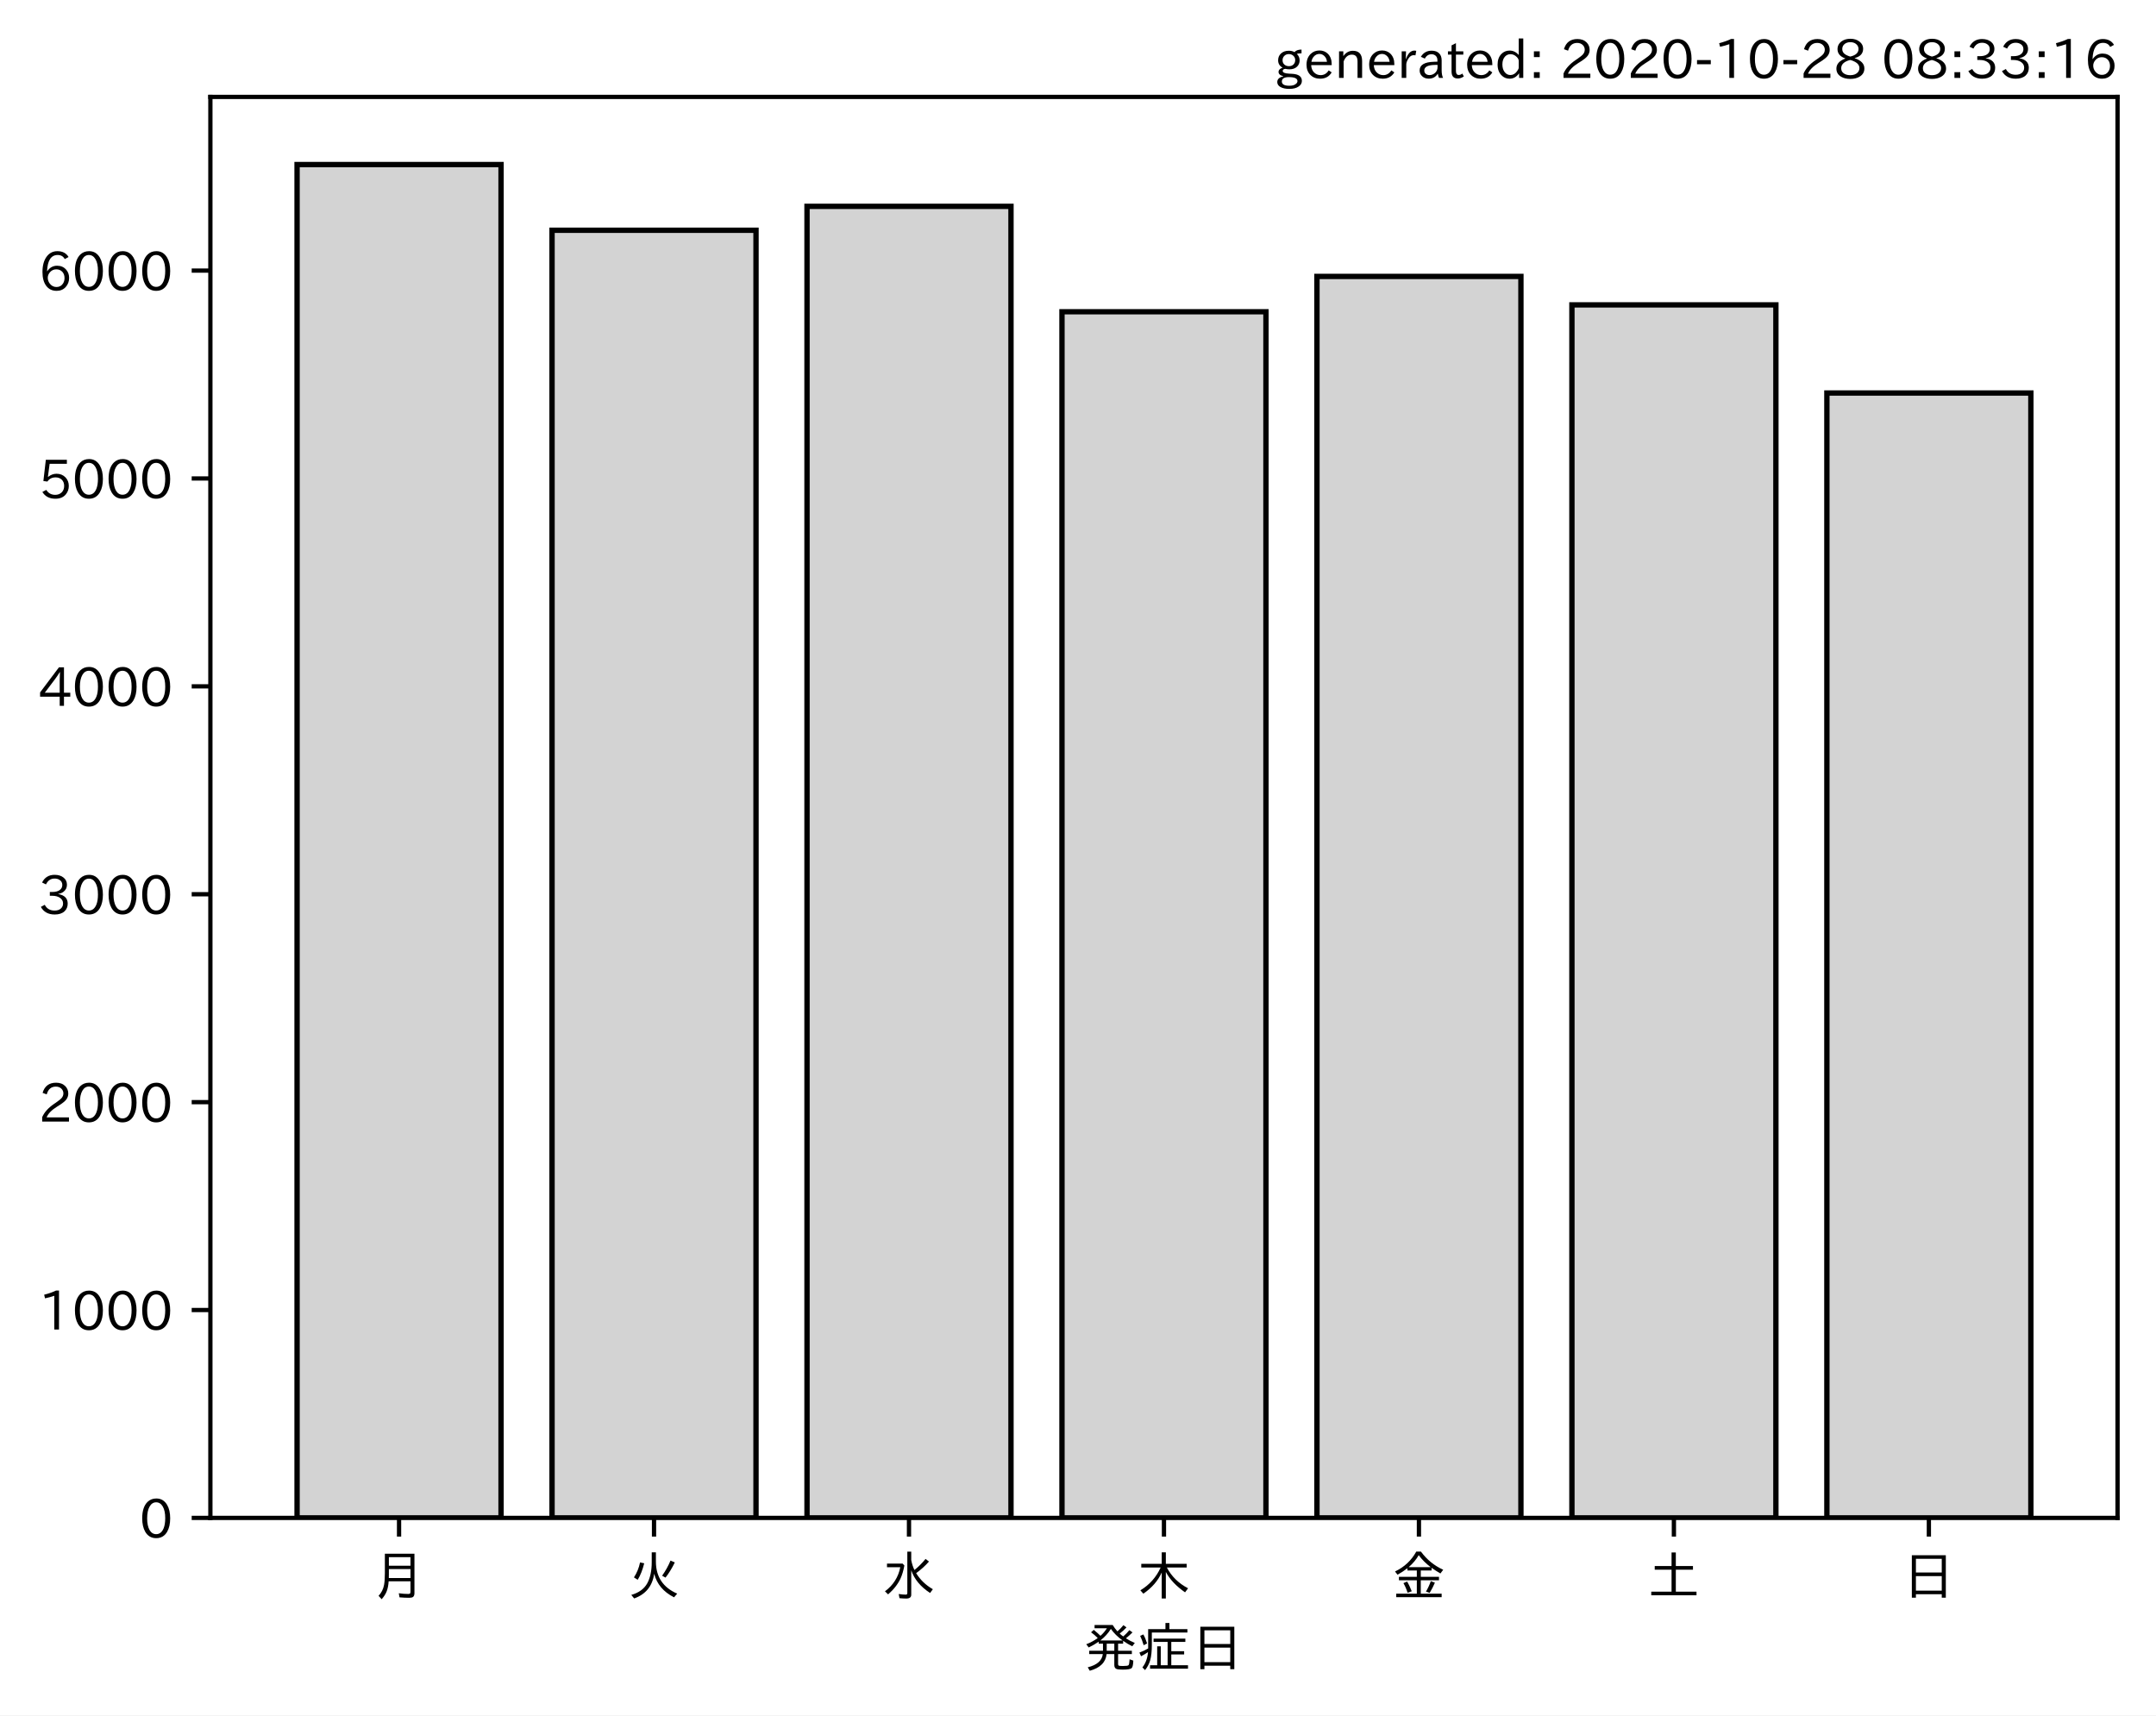
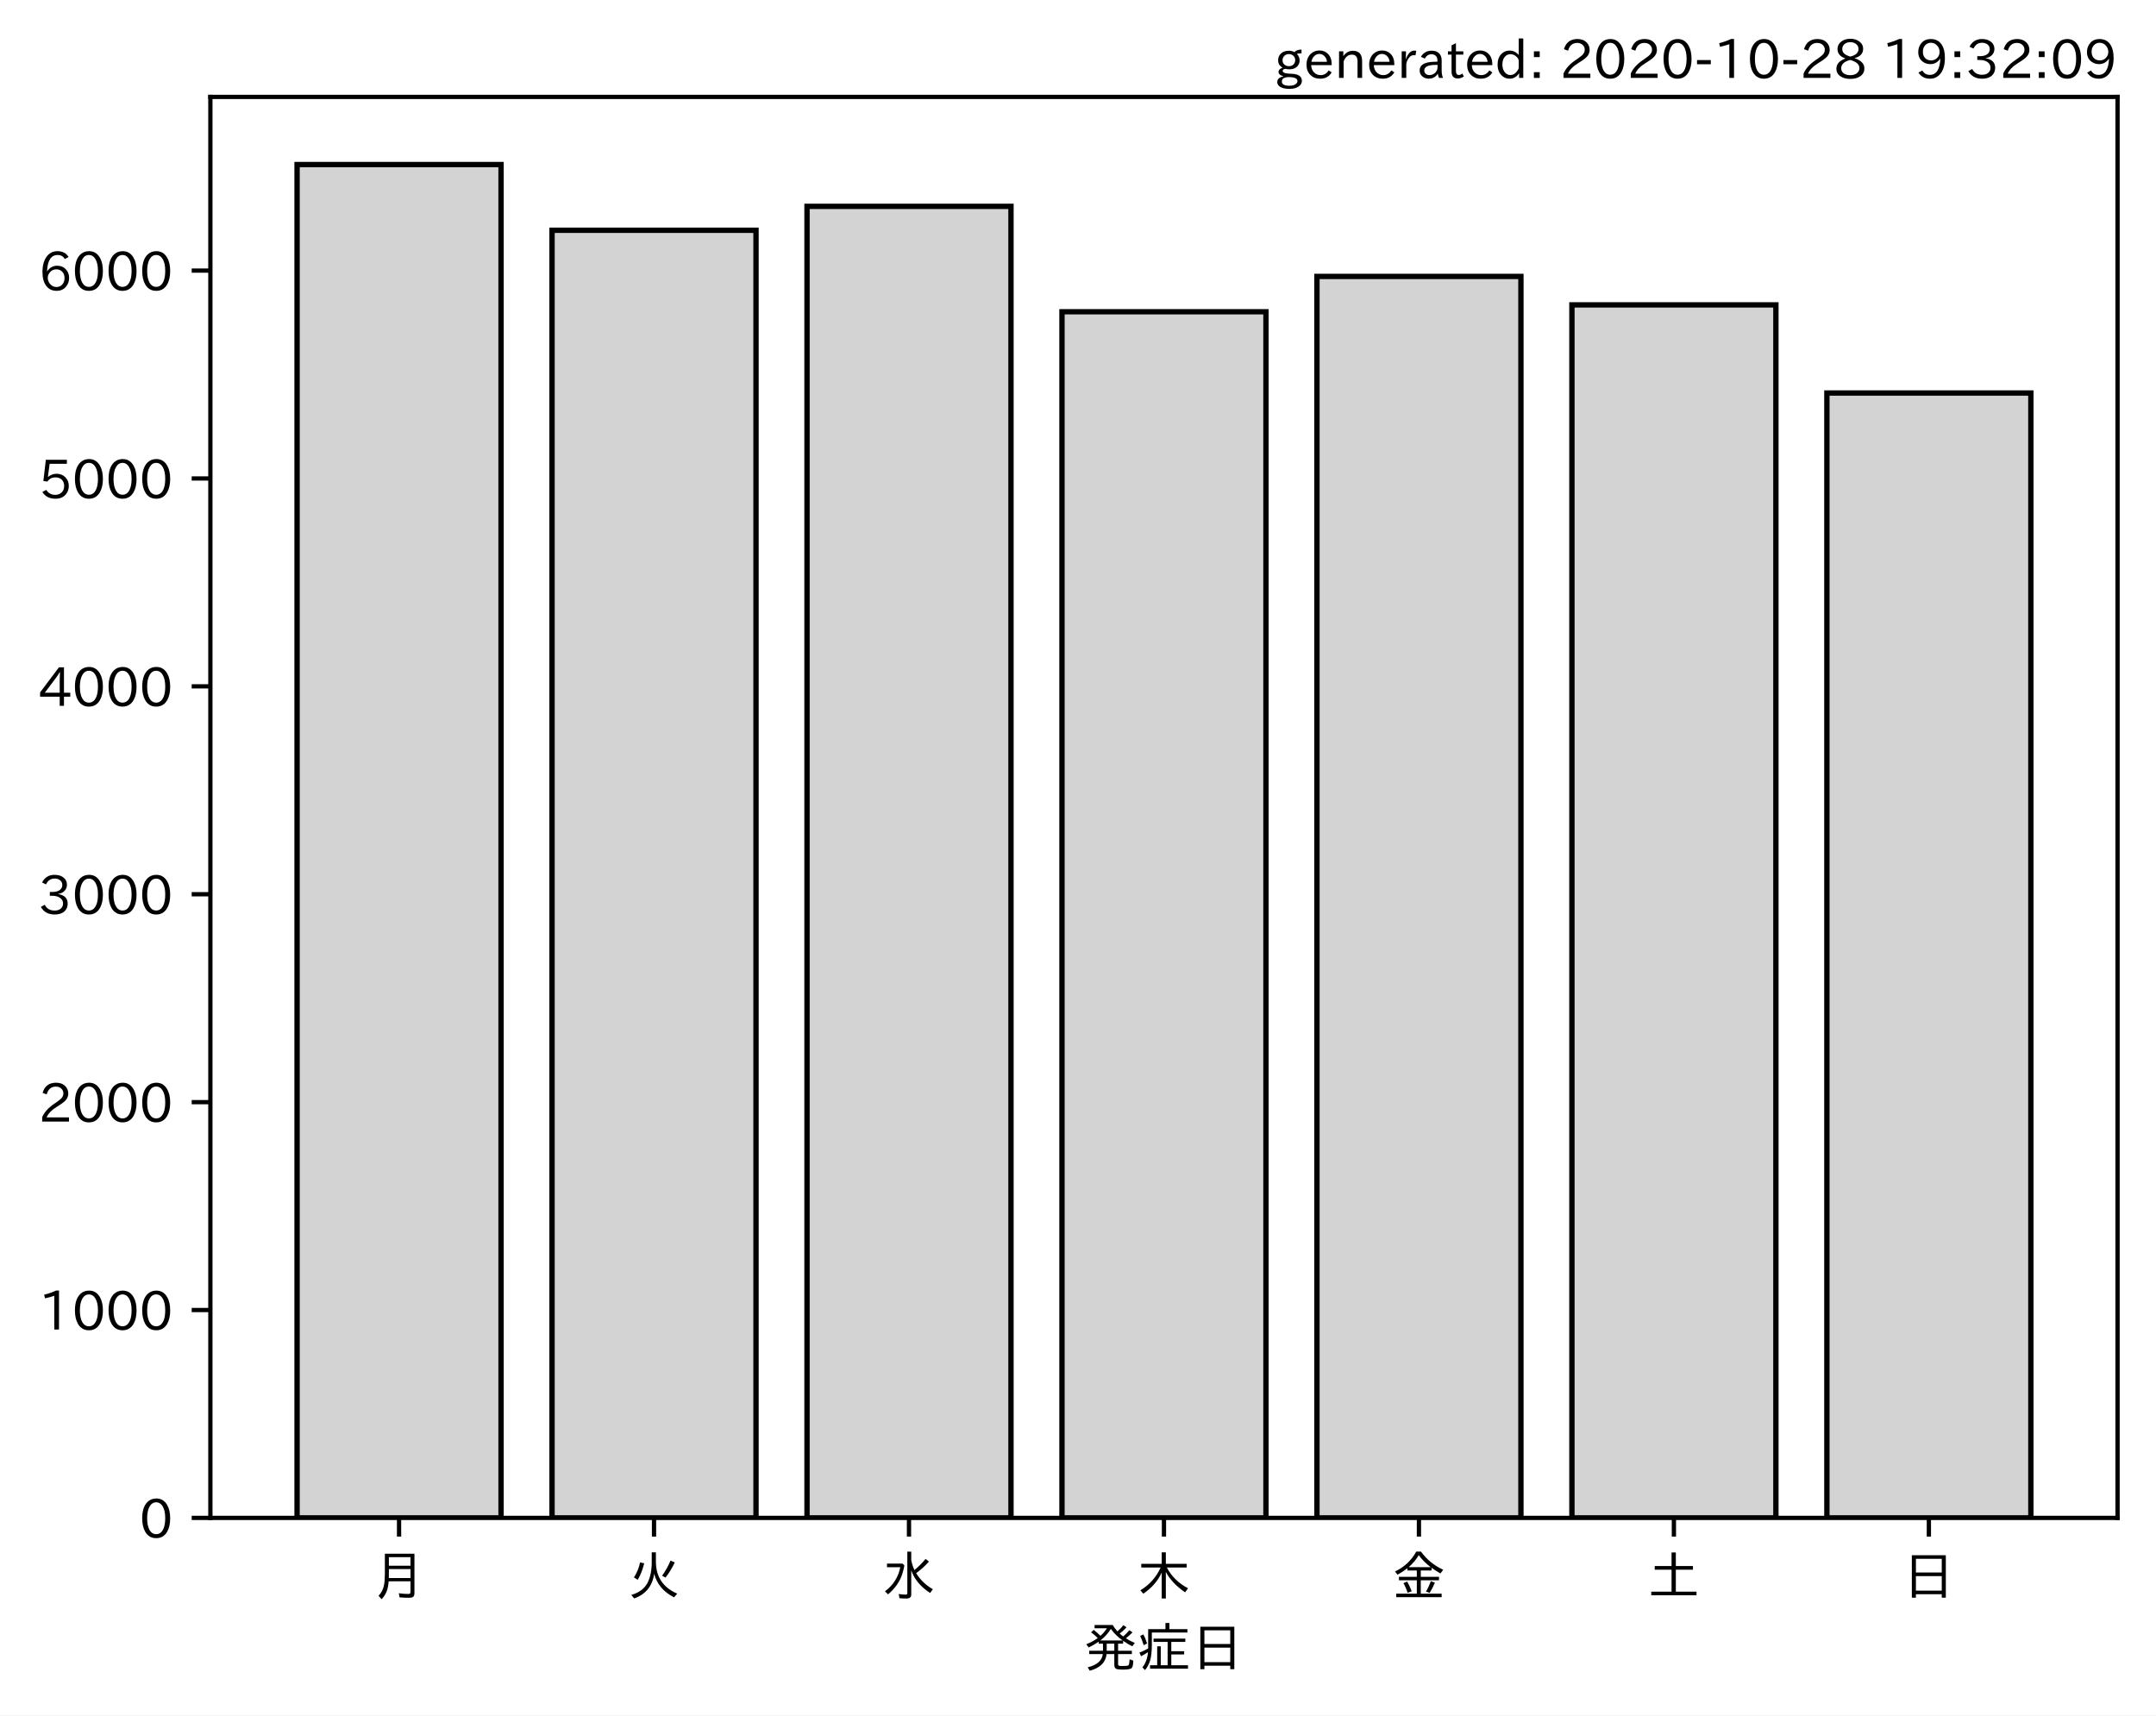
<svg xmlns="http://www.w3.org/2000/svg" xmlns:xlink="http://www.w3.org/1999/xlink" height="321.24pt" version="1.1" viewBox="0 0 403.714 321.24" width="403.714pt">
  <defs>
    <style type="text/css">*{stroke-linecap:butt;stroke-linejoin:round;}</style>
  </defs>
  <g id="figure_1">
    <g id="patch_1">
      <path d="M 0 321.24  L 403.714 321.24  L 403.714 0  L 0 0  z " style="fill:#ffffff;" />
    </g>
    <g id="axes_1">
      <g id="patch_2">
        <path d="M 39.394 284.259  L 396.514 284.259  L 396.514 18.147  L 39.394 18.147  z " style="fill:#ffffff;" />
      </g>
      <g id="patch_3">
-         <path clip-path="url(#p6ef87b96a7)" d="M 55.626 284.259  L 93.821 284.259  L 93.821 30.819  L 55.626 30.819  z " style="fill:#d3d3d3;stroke:#000000;stroke-linejoin:miter;" />
+         <path clip-path="url(#p747a14fa18)" d="M 55.626 284.259  L 93.821 284.259  L 93.821 30.819  L 55.626 30.819  z " style="fill:#d3d3d3;stroke:#000000;stroke-linejoin:miter;" />
      </g>
      <g id="patch_4">
-         <path clip-path="url(#p6ef87b96a7)" d="M 103.37 284.259  L 141.564 284.259  L 141.564 43.121  L 103.37 43.121  z " style="fill:#d3d3d3;stroke:#000000;stroke-linejoin:miter;" />
+         <path clip-path="url(#p747a14fa18)" d="M 103.37 284.259  L 141.564 284.259  L 141.564 43.121  L 103.37 43.121  z " style="fill:#d3d3d3;stroke:#000000;stroke-linejoin:miter;" />
      </g>
      <g id="patch_5">
-         <path clip-path="url(#p6ef87b96a7)" d="M 151.113 284.259  L 189.308 284.259  L 189.308 38.644  L 151.113 38.644  z " style="fill:#d3d3d3;stroke:#000000;stroke-linejoin:miter;" />
+         <path clip-path="url(#p747a14fa18)" d="M 151.113 284.259  L 189.308 284.259  L 189.308 38.644  L 151.113 38.644  z " style="fill:#d3d3d3;stroke:#000000;stroke-linejoin:miter;" />
      </g>
      <g id="patch_6">
-         <path clip-path="url(#p6ef87b96a7)" d="M 198.856 284.259  L 237.051 284.259  L 237.051 58.382  L 198.856 58.382  z " style="fill:#d3d3d3;stroke:#000000;stroke-linejoin:miter;" />
+         <path clip-path="url(#p747a14fa18)" d="M 198.856 284.259  L 237.051 284.259  L 237.051 58.382  L 198.856 58.382  z " style="fill:#d3d3d3;stroke:#000000;stroke-linejoin:miter;" />
      </g>
      <g id="patch_7">
-         <path clip-path="url(#p6ef87b96a7)" d="M 246.6 284.259  L 284.794 284.259  L 284.794 51.763  L 246.6 51.763  z " style="fill:#d3d3d3;stroke:#000000;stroke-linejoin:miter;" />
+         <path clip-path="url(#p747a14fa18)" d="M 246.6 284.259  L 284.794 284.259  L 284.794 51.763  L 246.6 51.763  z " style="fill:#d3d3d3;stroke:#000000;stroke-linejoin:miter;" />
      </g>
      <g id="patch_8">
-         <path clip-path="url(#p6ef87b96a7)" d="M 294.343 284.259  L 332.538 284.259  L 332.538 57.097  L 294.343 57.097  z " style="fill:#d3d3d3;stroke:#000000;stroke-linejoin:miter;" />
+         <path clip-path="url(#p747a14fa18)" d="M 294.343 284.259  L 332.538 284.259  L 332.538 57.097  L 294.343 57.097  z " style="fill:#d3d3d3;stroke:#000000;stroke-linejoin:miter;" />
      </g>
      <g id="patch_9">
-         <path clip-path="url(#p6ef87b96a7)" d="M 342.086 284.259  L 380.281 284.259  L 380.281 73.604  L 342.086 73.604  z " style="fill:#d3d3d3;stroke:#000000;stroke-linejoin:miter;" />
+         <path clip-path="url(#p747a14fa18)" d="M 342.086 284.259  L 380.281 284.259  L 380.281 73.604  L 342.086 73.604  z " style="fill:#d3d3d3;stroke:#000000;stroke-linejoin:miter;" />
      </g>
      <g id="matplotlib.axis_1">
        <g id="xtick_1">
          <g id="line2d_1">
            <defs>
-               <path d="M 0 0  L 0 3.5  " id="m6233896e99" style="stroke:#000000;stroke-width:0.8;" />
+               <path d="M 0 0  L 0 3.5  " id="m4e90c7019c" style="stroke:#000000;stroke-width:0.8;" />
            </defs>
            <g>
-               <use style="stroke:#000000;stroke-width:0.8;" x="74.724" xlink:href="#m6233896e99" y="284.259" />
+               <use style="stroke:#000000;stroke-width:0.8;" x="74.724" xlink:href="#m4e90c7019c" y="284.259" />
            </g>
          </g>
          <g id="text_1">
            <g transform="translate(69.7238 298.7493)scale(0.1 -0.1)">
              <defs>
                <path d="M 78.812 77.875  L 78.812 4  Q 78.812 -1.219 76.078 -3.172  Q 73.969 -4.688 68.797 -4.688  Q 60.844 -4.688 50.828 -3.859  L 49.516 3.812  Q 58.594 2.484 67.094 2.484  Q 70.359 2.484 71.047 4.109  Q 71.391 4.891 71.391 6.844  L 71.391 26.125  L 30.516 26.125  Q 29.781 14.938 26.812 7.422  Q 24.031 0.094 17.438 -7.375  L 11.625 -0.984  Q 19.672 7.422 21.922 19.438  Q 23.438 27.688 23.438 41.406  L 23.438 77.875  z M 30.953 71.391  L 30.953 55.328  L 71.391 55.328  L 71.391 71.391  z M 30.953 49.125  L 30.953 39.938  Q 30.953 35.75 30.859 33.547  L 30.859 32.328  L 71.391 32.328  L 71.391 49.125  z " id="IPAexGothic-26376" />
              </defs>
              <use xlink:href="#IPAexGothic-26376" />
            </g>
          </g>
        </g>
        <g id="xtick_2">
          <g id="line2d_2">
            <g>
-               <use style="stroke:#000000;stroke-width:0.8;" x="122.467" xlink:href="#m6233896e99" y="284.259" />
+               <use style="stroke:#000000;stroke-width:0.8;" x="122.467" xlink:href="#m4e90c7019c" y="284.259" />
            </g>
          </g>
          <g id="text_2">
            <g transform="translate(117.4671 298.7493)scale(0.1 -0.1)">
              <defs>
                <path d="M 53.516 80.422  L 53.516 63.188  Q 53.516 20.359 93.406 3.078  L 87.5 -3.812  Q 57.672 11.328 50.297 40.375  Q 45.359 5.672 12.797 -5.906  L 7.422 0.688  Q 28.859 6.844 37.406 22.609  Q 45.703 37.844 45.703 62.016  L 45.703 80.422  z M 12.406 33.5  Q 20.703 46.141 23.828 61.531  L 31.641 59.906  Q 27 41.312 19.438 29  z M 65.141 36.625  Q 74.656 50.047 80.906 64.984  L 88.922 61.531  Q 81.109 45.406 71.531 33.109  z " id="IPAexGothic-28779" />
              </defs>
              <use xlink:href="#IPAexGothic-28779" />
            </g>
          </g>
        </g>
        <g id="xtick_3">
          <g id="line2d_3">
            <g>
-               <use style="stroke:#000000;stroke-width:0.8;" x="170.21" xlink:href="#m6233896e99" y="284.259" />
+               <use style="stroke:#000000;stroke-width:0.8;" x="170.21" xlink:href="#m4e90c7019c" y="284.259" />
            </g>
          </g>
          <g id="text_3">
            <g transform="translate(165.2104 298.7493)scale(0.1 -0.1)">
              <defs>
                <path d="M 54.203 65.922  Q 56.156 55.562 60.203 47.312  Q 71.578 56.453 81 68.109  L 87.406 63.188  Q 77.25 51.516 63.375 41.406  Q 75 22.609 94.672 11.375  L 89.5 4.297  Q 62.75 21.781 54.203 46.781  L 54.203 0.984  Q 54.203 -6.109 44.875 -6.109  Q 38.812 -6.109 32.172 -5.422  L 30.766 2.391  Q 38.422 1.219 44 1.219  Q 46.875 1.219 46.875 4.109  L 46.875 81.688  L 54.203 81.688  z M 8.797 59.281  L 38.094 59.281  L 41.359 55.766  Q 38.672 41.219 34.078 31.297  Q 26.656 15.375 10.891 1.703  L 4.984 7.422  Q 28.266 24.656 33.688 52.594  L 8.797 52.594  z " id="IPAexGothic-27700" />
              </defs>
              <use xlink:href="#IPAexGothic-27700" />
            </g>
          </g>
        </g>
        <g id="xtick_4">
          <g id="line2d_4">
            <g>
-               <use style="stroke:#000000;stroke-width:0.8;" x="217.954" xlink:href="#m6233896e99" y="284.259" />
+               <use style="stroke:#000000;stroke-width:0.8;" x="217.954" xlink:href="#m4e90c7019c" y="284.259" />
            </g>
          </g>
          <g id="text_4">
            <g transform="translate(212.9538 298.7493)scale(0.1 -0.1)">
              <defs>
                <path d="M 55.422 52  Q 68.5 27 95.125 13.094  L 89.5 5.516  Q 64.594 22.797 53.516 43.703  L 53.516 -6  L 45.797 -6  L 45.797 42.672  Q 35.5 19.578 11.422 2.984  L 5.812 9.281  Q 31.453 24.75 43.797 52  L 7.516 52  L 7.516 58.891  L 45.797 58.891  L 45.797 80.469  L 53.516 80.469  L 53.516 58.891  L 92.531 58.891  L 92.531 52  z " id="IPAexGothic-26408" />
              </defs>
              <use xlink:href="#IPAexGothic-26408" />
            </g>
          </g>
        </g>
        <g id="xtick_5">
          <g id="line2d_5">
            <g>
-               <use style="stroke:#000000;stroke-width:0.8;" x="265.697" xlink:href="#m6233896e99" y="284.259" />
+               <use style="stroke:#000000;stroke-width:0.8;" x="265.697" xlink:href="#m4e90c7019c" y="284.259" />
            </g>
          </g>
          <g id="text_5">
            <g transform="translate(260.6971 298.7493)scale(0.1 -0.1)">
              <defs>
                <path d="M 53.469 46.391  L 53.469 34.516  L 87.547 34.516  L 87.547 28.125  L 53.469 28.125  L 53.469 2.984  L 92.531 2.984  L 92.531 -3.516  L 7.516 -3.516  L 7.516 2.984  L 46.047 2.984  L 46.047 28.125  L 12.547 28.125  L 12.547 34.516  L 46.047 34.516  L 46.047 46.391  L 28.422 46.391  L 28.422 50.688  Q 19.734 43.891 9.906 38.531  L 5.219 44.578  Q 31.344 56.984 45.016 81.781  L 53.766 81.781  Q 70.359 59.234 95.453 47.797  L 90.234 40.828  Q 81.547 45.844 73.641 51.469  L 73.641 46.391  z M 72.016 52.688  Q 59.078 62.406 49.562 75.094  Q 42.828 63.141 30.812 52.688  z M 28.719 4.688  Q 26.078 13.719 21 22.797  L 27.875 25.688  Q 31.938 19.188 36.531 7.516  z M 63.188 6.891  Q 68.797 16.406 72.219 26.516  L 79.891 23.578  Q 75.922 14.156 70.125 4.5  z " id="IPAexGothic-37329" />
              </defs>
              <use xlink:href="#IPAexGothic-37329" />
            </g>
          </g>
        </g>
        <g id="xtick_6">
          <g id="line2d_6">
            <g>
-               <use style="stroke:#000000;stroke-width:0.8;" x="313.44" xlink:href="#m6233896e99" y="284.259" />
+               <use style="stroke:#000000;stroke-width:0.8;" x="313.44" xlink:href="#m4e90c7019c" y="284.259" />
            </g>
          </g>
          <g id="text_6">
            <g transform="translate(308.4404 298.7493)scale(0.1 -0.1)">
              <defs>
                <path d="M 45.609 54.781  L 45.609 80.172  L 53.609 80.172  L 53.609 54.781  L 85.688 54.781  L 85.688 47.906  L 53.609 47.906  L 53.609 6.781  L 92.328 6.781  L 92.328 0  L 7.625 0  L 7.625 6.781  L 45.609 6.781  L 45.609 47.906  L 14.109 47.906  L 14.109 54.781  z " id="IPAexGothic-22303" />
              </defs>
              <use xlink:href="#IPAexGothic-22303" />
            </g>
          </g>
        </g>
        <g id="xtick_7">
          <g id="line2d_7">
            <g>
-               <use style="stroke:#000000;stroke-width:0.8;" x="361.184" xlink:href="#m6233896e99" y="284.259" />
+               <use style="stroke:#000000;stroke-width:0.8;" x="361.184" xlink:href="#m4e90c7019c" y="284.259" />
            </g>
          </g>
          <g id="text_7">
            <g transform="translate(356.1837 298.7493)scale(0.1 -0.1)">
              <defs>
                <path d="M 81.734 75  L 81.734 -4.5  L 74.125 -4.5  L 74.125 2  L 25.734 2  L 25.734 -4.5  L 18.109 -4.5  L 18.109 75  z M 25.734 68.312  L 25.734 42.672  L 74.125 42.672  L 74.125 68.312  z M 25.734 35.891  L 25.734 8.688  L 74.125 8.688  L 74.125 35.891  z " id="IPAexGothic-26085" />
              </defs>
              <use xlink:href="#IPAexGothic-26085" />
            </g>
          </g>
        </g>
        <g id="text_8">
          <g transform="translate(202.9538 312.1399)scale(0.1 -0.1)">
            <defs>
              <path d="M 73.734 56.844  Q 80.609 62.75 85.203 68.609  L 91.109 64.406  Q 84.469 57.812 78.719 53.328  Q 85.938 48.688 95.406 44.625  L 90.625 38.375  Q 81.734 42.781 73.531 48.641  L 73.531 43.312  L 64.109 43.312  L 64.109 29.984  L 89.891 29.984  L 89.891 23.781  L 64.109 23.781  L 64.109 5.609  Q 64.109 2.484 65.719 2.047  Q 67.391 1.469 73.094 1.469  Q 82.125 1.469 83.594 2.984  Q 85.062 4.438 85.5 11.969  Q 85.5 13.484 85.594 14.062  L 92.625 11.578  Q 92.188 0.391 89.703 -2.203  Q 87.062 -5.328 72.609 -5.328  Q 63.812 -5.328 60.938 -4  Q 57.031 -2.344 57.031 3.328  L 57.031 23.781  L 42.578 23.781  Q 40.188 0.531 11.078 -7.422  L 7.281 -0.984  Q 33.25 5.422 35.5 23.781  L 10.016 23.781  L 10.016 29.984  L 35.797 29.984  L 35.797 43.312  L 27.781 43.312  L 27.781 47.016  Q 19.734 41.359 9.078 36.188  L 4.5 42.188  Q 16.312 46.734 25.984 53.812  Q 19.828 60.156 13.484 64.594  L 18.609 69.141  Q 26.516 62.594 31.109 58.016  Q 38.031 64.062 43.172 72.125  L 20.062 72.125  L 20.062 78.219  L 54 78.219  Q 58.203 71.344 62.891 66.312  Q 69.094 71.625 74.031 77.938  L 79.828 73.734  Q 74.172 67.625 67.094 62.203  Q 70.406 59.078 73.734 56.844  z M 57.031 43.312  L 42.781 43.312  L 42.781 29.984  L 57.031 29.984  z M 30.906 49.312  L 72.516 49.312  Q 58.688 59.281 50.594 71  Q 43.219 58.891 30.906 49.312  z " id="IPAexGothic-30330" />
              <path d="M 63.719 2.875  L 95.016 2.875  L 95.016 -3.516  L 23.969 -3.516  L 23.969 2.875  L 37.312 2.875  L 37.312 38.281  L 44 38.281  L 44 2.875  L 56.844 2.875  L 56.844 46.578  L 30.516 46.578  L 30.516 52.781  L 90.047 52.781  L 90.047 46.578  L 63.719 46.578  L 63.719 29.203  L 87.797 29.203  L 87.797 23.094  L 63.719 23.094  z M 60.203 70.516  L 93.891 70.516  L 93.891 64.109  L 27.297 64.109  L 27.297 41.406  Q 27.297 23.141 24.219 12.203  Q 21.391 2.25 14.594 -6.203  L 9.625 -1.172  Q 18.75 10.359 20.125 27.484  Q 15.438 24.125 7.078 19.734  L 4 26.609  Q 12.312 29.594 20.406 34.328  L 20.406 37.891  L 20.406 70.516  L 52.781 70.516  L 52.781 81.984  L 60.203 81.984  z M 12.016 40.375  Q 8.891 50.781 5.422 57.906  L 11.375 60.594  Q 15.234 53.859 18.406 43.703  z " id="IPAexGothic-30151" />
            </defs>
            <use xlink:href="#IPAexGothic-30330" />
            <use x="100" xlink:href="#IPAexGothic-30151" />
            <use x="200" xlink:href="#IPAexGothic-26085" />
          </g>
        </g>
      </g>
      <g id="matplotlib.axis_2">
        <g id="ytick_1">
          <g id="line2d_8">
            <defs>
-               <path d="M 0 0  L -3.5 0  " id="mb1042eece9" style="stroke:#000000;stroke-width:0.8;" />
+               <path d="M 0 0  L -3.5 0  " id="m384d257133" style="stroke:#000000;stroke-width:0.8;" />
            </defs>
            <g>
-               <use style="stroke:#000000;stroke-width:0.8;" x="39.394" xlink:href="#mb1042eece9" y="284.259" />
+               <use style="stroke:#000000;stroke-width:0.8;" x="39.394" xlink:href="#m384d257133" y="284.259" />
            </g>
          </g>
          <g id="text_9">
            <g transform="translate(26.09531 288.0039)scale(0.1 -0.1)">
              <defs>
                <path d="M 31.844 73.828  Q 45.016 73.828 52.094 61.625  Q 57.719 51.953 57.719 36.625  Q 57.719 21.438 52.094 11.578  Q 45.125 -0.484 31.5 -0.484  Q 17.922 -0.484 10.938 11.578  Q 5.328 21.438 5.328 36.719  Q 5.328 58.016 15.625 67.719  Q 22.172 73.828 31.844 73.828  z M 31.5 66.656  Q 23.688 66.656 19.188 58.734  Q 14.594 50.734 14.594 36.625  Q 14.594 22.75 19.094 14.797  Q 23.641 6.984 31.5 6.984  Q 40.922 6.984 45.453 18.016  Q 48.438 25.344 48.438 37.109  Q 48.438 50.875 43.844 58.734  Q 39.203 66.656 31.5 66.656  z " id="IPAexGothic-48" />
              </defs>
              <use xlink:href="#IPAexGothic-48" />
            </g>
          </g>
        </g>
        <g id="ytick_2">
          <g id="line2d_9">
            <g>
-               <use style="stroke:#000000;stroke-width:0.8;" x="39.394" xlink:href="#mb1042eece9" y="245.328" />
+               <use style="stroke:#000000;stroke-width:0.8;" x="39.394" xlink:href="#m384d257133" y="245.328" />
            </g>
          </g>
          <g id="text_10">
            <g transform="translate(7.2 249.0731)scale(0.1 -0.1)">
              <defs>
                <path d="M 38.484 0.984  L 29.688 0.984  L 29.688 64.109  Q 21.438 61.281 12.312 59.328  L 10.688 66.109  Q 23.734 69.391 32.906 73.922  L 38.484 73.922  z " id="IPAexGothic-49" />
              </defs>
              <use xlink:href="#IPAexGothic-49" />
              <use x="62.988" xlink:href="#IPAexGothic-48" />
              <use x="125.977" xlink:href="#IPAexGothic-48" />
              <use x="188.965" xlink:href="#IPAexGothic-48" />
            </g>
          </g>
        </g>
        <g id="ytick_3">
          <g id="line2d_10">
            <g>
-               <use style="stroke:#000000;stroke-width:0.8;" x="39.394" xlink:href="#mb1042eece9" y="206.397" />
+               <use style="stroke:#000000;stroke-width:0.8;" x="39.394" xlink:href="#m384d257133" y="206.397" />
            </g>
          </g>
          <g id="text_11">
            <g transform="translate(7.2 210.1422)scale(0.1 -0.1)">
              <defs>
                <path d="M 57.172 0.984  L 6.984 0.984  L 6.984 9.281  Q 12.891 23.047 29.594 34.422  L 32.375 36.281  Q 40.922 42.141 43.609 45.406  Q 46.688 49.266 46.688 53.812  Q 46.688 58.938 43.062 62.547  Q 39.062 66.547 32.562 66.547  Q 19.531 66.547 15.484 52  L 7.766 54.781  Q 13.328 73.828 33.062 73.828  Q 43.844 73.828 50.25 67.438  Q 55.859 61.672 55.859 53.516  Q 55.859 47.469 52.25 42.531  Q 48.922 37.75 36.969 30.281  L 34.859 29  Q 19.625 19.578 15.281 8.891  L 57.172 8.891  z " id="IPAexGothic-50" />
              </defs>
              <use xlink:href="#IPAexGothic-50" />
              <use x="62.988" xlink:href="#IPAexGothic-48" />
              <use x="125.977" xlink:href="#IPAexGothic-48" />
              <use x="188.965" xlink:href="#IPAexGothic-48" />
            </g>
          </g>
        </g>
        <g id="ytick_4">
          <g id="line2d_11">
            <g>
-               <use style="stroke:#000000;stroke-width:0.8;" x="39.394" xlink:href="#mb1042eece9" y="167.466" />
+               <use style="stroke:#000000;stroke-width:0.8;" x="39.394" xlink:href="#m384d257133" y="167.466" />
            </g>
          </g>
          <g id="text_12">
            <g transform="translate(7.2 171.2113)scale(0.1 -0.1)">
              <defs>
                <path d="M 37.203 37.797  Q 54.781 34.625 54.781 19.969  Q 54.781 11.188 48.875 5.562  Q 42.328 -0.484 30.375 -0.484  Q 12.453 -0.484 4.5 13.766  L 11.812 17.672  Q 17.328 6.891 30.281 6.891  Q 37.891 6.891 42.094 10.797  Q 46.094 14.5 46.094 20.172  Q 46.094 26.859 40.094 30.906  Q 34.625 34.578 25.688 34.578  L 21.297 34.578  L 21.297 41.703  L 25.875 41.703  Q 34.859 41.703 39.594 45.125  Q 44.672 48.734 44.672 54.828  Q 44.672 61.469 38.969 64.656  Q 35.297 66.844 30.172 66.844  Q 19.344 66.844 14.109 55.906  L 6.781 59.422  Q 14.016 73.828 30.281 73.828  Q 40.578 73.828 46.969 68.656  Q 53.375 63.578 53.375 55.219  Q 53.375 47.312 47.172 42.281  Q 43.172 39.062 37.203 38.188  z " id="IPAexGothic-51" />
              </defs>
              <use xlink:href="#IPAexGothic-51" />
              <use x="62.988" xlink:href="#IPAexGothic-48" />
              <use x="125.977" xlink:href="#IPAexGothic-48" />
              <use x="188.965" xlink:href="#IPAexGothic-48" />
            </g>
          </g>
        </g>
        <g id="ytick_5">
          <g id="line2d_12">
            <g>
-               <use style="stroke:#000000;stroke-width:0.8;" x="39.394" xlink:href="#mb1042eece9" y="128.535" />
+               <use style="stroke:#000000;stroke-width:0.8;" x="39.394" xlink:href="#m384d257133" y="128.535" />
            </g>
          </g>
          <g id="text_13">
            <g transform="translate(7.2 132.2804)scale(0.1 -0.1)">
              <defs>
                <path d="M 59.578 18.109  L 47.797 18.109  L 47.797 0.984  L 39.797 0.984  L 39.797 18.109  L 3.078 18.109  L 3.078 26.125  L 38.375 73.094  L 47.797 73.094  L 47.797 25.531  L 59.578 25.531  z M 40.281 64.203  L 39.984 64.203  Q 35.594 57.125 31.297 51.312  L 11.859 25.531  L 39.797 25.531  L 39.797 49.125  Q 39.797 54.391 40.281 64.203  z " id="IPAexGothic-52" />
              </defs>
              <use xlink:href="#IPAexGothic-52" />
              <use x="62.988" xlink:href="#IPAexGothic-48" />
              <use x="125.977" xlink:href="#IPAexGothic-48" />
              <use x="188.965" xlink:href="#IPAexGothic-48" />
            </g>
          </g>
        </g>
        <g id="ytick_6">
          <g id="line2d_13">
            <g>
-               <use style="stroke:#000000;stroke-width:0.8;" x="39.394" xlink:href="#mb1042eece9" y="89.604" />
+               <use style="stroke:#000000;stroke-width:0.8;" x="39.394" xlink:href="#m384d257133" y="89.604" />
            </g>
          </g>
          <g id="text_14">
            <g transform="translate(7.2 93.34956)scale(0.1 -0.1)">
              <defs>
                <path d="M 18.406 40.672  Q 25.531 46.297 33.938 46.297  Q 44 46.297 50.641 39.5  Q 56.844 33.016 56.844 23.391  Q 56.844 14.656 51.516 8.016  Q 44.828 -0.484 31.734 -0.484  Q 14.984 -0.484 7.328 12.25  L 14.656 16.062  Q 20.453 6.781 31.453 6.781  Q 38.531 6.781 43.266 11.188  Q 48.141 15.828 48.141 23.484  Q 48.141 30.719 43.844 35.016  Q 39.359 39.5 32.125 39.5  Q 21.969 39.5 16.75 31.688  L 9.234 32.672  L 13.812 72.406  L 53.219 72.406  L 53.219 64.891  L 20.953 64.891  L 17.719 40.672  z " id="IPAexGothic-53" />
              </defs>
              <use xlink:href="#IPAexGothic-53" />
              <use x="62.988" xlink:href="#IPAexGothic-48" />
              <use x="125.977" xlink:href="#IPAexGothic-48" />
              <use x="188.965" xlink:href="#IPAexGothic-48" />
            </g>
          </g>
        </g>
        <g id="ytick_7">
          <g id="line2d_14">
            <g>
-               <use style="stroke:#000000;stroke-width:0.8;" x="39.394" xlink:href="#mb1042eece9" y="50.673" />
+               <use style="stroke:#000000;stroke-width:0.8;" x="39.394" xlink:href="#m384d257133" y="50.673" />
            </g>
          </g>
          <g id="text_15">
            <g transform="translate(7.2 54.41868)scale(0.1 -0.1)">
              <defs>
                <path d="M 16.5 36.375  Q 23.578 46.578 34.906 46.578  Q 45.406 46.578 51.812 39.266  Q 57.422 32.906 57.422 23.781  Q 57.422 13.812 51.125 6.781  Q 44.578 -0.484 34.031 -0.484  Q 21.484 -0.484 14.406 9.078  Q 7.516 18.406 7.516 34.812  Q 7.516 53.516 15.828 64.203  Q 23.344 73.828 35.5 73.828  Q 49.859 73.828 56.391 62.891  L 49.219 58.984  Q 45.219 66.656 35.938 66.656  Q 17.484 66.656 16.109 36.375  z M 33.453 39.797  Q 26.312 39.797 21.625 34.469  Q 17.438 29.688 17.438 24.078  Q 17.438 18.062 21.141 13.188  Q 26.125 6.688 33.734 6.688  Q 41.703 6.688 45.953 13.188  Q 48.828 17.625 48.828 23.484  Q 48.828 30.375 45.016 34.812  Q 40.625 39.797 33.453 39.797  z " id="IPAexGothic-54" />
              </defs>
              <use xlink:href="#IPAexGothic-54" />
              <use x="62.988" xlink:href="#IPAexGothic-48" />
              <use x="125.977" xlink:href="#IPAexGothic-48" />
              <use x="188.965" xlink:href="#IPAexGothic-48" />
            </g>
          </g>
        </g>
      </g>
      <g id="patch_10">
        <path d="M 39.394 284.259  L 39.394 18.147  " style="fill:none;stroke:#000000;stroke-linecap:square;stroke-linejoin:miter;stroke-width:0.8;" />
      </g>
      <g id="patch_11">
        <path d="M 396.514 284.259  L 396.514 18.147  " style="fill:none;stroke:#000000;stroke-linecap:square;stroke-linejoin:miter;stroke-width:0.8;" />
      </g>
      <g id="patch_12">
        <path d="M 39.394 284.259  L 396.514 284.259  " style="fill:none;stroke:#000000;stroke-linecap:square;stroke-linejoin:miter;stroke-width:0.8;" />
      </g>
      <g id="patch_13">
        <path d="M 39.394 18.147  L 396.514 18.147  " style="fill:none;stroke:#000000;stroke-linecap:square;stroke-linejoin:miter;stroke-width:0.8;" />
      </g>
    </g>
    <g id="text_16">
      <g transform="translate(238.6184 14.69063)scale(0.1 -0.1)">
        <defs>
          <path d="M 20.797 17.969  Q 15.719 17.531 15.719 14.062  Q 15.719 9.578 27.547 8.984  L 33.297 8.688  Q 51.609 7.766 51.609 -4.594  Q 51.609 -10.938 45.703 -14.984  Q 39.359 -19.578 28.031 -19.578  Q 17.781 -19.578 11.531 -16.062  Q 5.516 -12.641 5.516 -6.688  Q 5.516 1.312 16.797 3.859  L 16.797 4.203  Q 7.906 6.453 7.906 12.156  Q 7.906 17.438 15.531 20.266  Q 7.125 24.609 7.125 34.078  Q 7.125 41.406 12.016 46.297  Q 17.625 51.906 27.156 51.906  Q 33.203 51.906 37.844 49.266  Q 41.406 53.953 50.922 54.109  L 50.922 47.078  Q 44.344 46.922 42.234 45.906  Q 47.406 40.828 47.406 33.891  Q 47.406 27 42.719 22.266  Q 37.5 17.094 28.328 17.094  Q 24.422 17.094 20.797 17.969  z M 27.094 45.609  Q 22.016 45.609 18.703 42.281  Q 15.438 39.016 15.438 34.078  Q 15.438 29.25 18.5 26.312  Q 21.828 23 27.438 23  Q 32.719 23 35.891 26.219  Q 39.109 29.391 39.109 34.422  Q 39.109 39.016 35.891 42.188  Q 32.516 45.609 27.094 45.609  z M 27.391 2.484  Q 14.109 2.484 14.109 -5.719  Q 14.109 -13.672 28.125 -13.672  Q 37.156 -13.672 41.219 -9.469  Q 43.312 -7.516 43.312 -4.891  Q 43.312 2.484 27.391 2.484  z " id="IPAexGothic-103" />
          <path d="M 13.484 24.906  Q 13.922 16.266 18.891 11.281  Q 23.969 6.203 31.203 6.203  Q 40.719 6.203 46.297 15.094  L 51.906 11.375  Q 44.828 -0.484 30.172 -0.484  Q 19.094 -0.484 11.969 6.594  Q 4.781 13.812 4.781 25.641  Q 4.781 38.188 12.312 45.703  Q 19 52.391 29 52.391  Q 38.422 52.391 44.781 46.188  Q 51.906 38.969 51.906 26.906  L 51.906 24.906  z M 43.062 31.203  Q 42.328 37.984 38.281 41.891  Q 34.281 45.906 28.812 45.906  Q 22.469 45.906 17.969 40.484  Q 14.891 36.812 13.969 31.203  z " id="IPAexGothic-101" />
          <path d="M 52 0.984  L 43.406 0.984  L 43.406 31.891  Q 43.406 44.578 32.906 44.578  Q 22.312 44.578 17.391 31.891  L 17.391 0.984  L 8.797 0.984  L 8.797 50.781  L 16.797 50.781  L 16.797 41.797  Q 23.828 51.812 34.719 51.812  Q 52 51.812 52 32.375  z " id="IPAexGothic-110" />
          <path d="M 36.078 51.812  L 34.578 43.266  Q 32.906 43.609 31.594 43.609  Q 25.828 43.609 22.078 38.188  Q 17.391 31.344 17.391 26.172  L 17.391 0.984  L 8.797 0.984  L 8.797 50.781  L 16.891 50.781  L 16.5 35.984  L 16.703 35.984  Q 22.219 52.203 32.766 52.203  Q 34.469 52.203 36.078 51.812  z " id="IPAexGothic-114" />
          <path d="M 49.312 0.984  L 41.75 0.984  Q 39.984 4.734 39.547 8.688  L 39.203 8.688  Q 33.547 -0.391 22.312 -0.391  Q 14.594 -0.391 9.719 4.5  Q 5.422 8.797 5.422 14.984  Q 5.422 30.422 32.031 31.203  L 38.719 31.391  L 38.719 33.984  Q 38.719 39.203 35.75 42.188  Q 32.625 45.312 27.734 45.312  Q 19.344 45.312 15.141 37.156  L 7.719 40.578  Q 14.656 52 27.938 52  Q 37.109 52 42.047 46.875  Q 46.625 42.281 46.625 33.891  L 46.625 15.578  Q 46.625 6.25 49.312 0.984  z M 38.922 25.391  L 33.453 25.297  Q 14.109 24.859 14.109 14.891  Q 14.109 11.375 16.406 9.078  Q 19.234 6.297 23.828 6.297  Q 30.219 6.297 34.906 10.984  Q 38.922 15.141 38.922 21  z " id="IPAexGothic-97" />
          <path d="M 33.203 3.766  Q 27.641 -0.094 21.828 -0.094  Q 10.203 -0.094 10.203 12.984  L 10.203 44.672  L 3.422 44.672  L 3.422 50.781  L 10.203 50.781  L 10.203 61.969  L 18.406 66.062  L 18.406 50.781  L 32.234 50.781  L 32.234 44.672  L 18.406 44.672  L 18.406 14.156  Q 18.406 6.5 23.641 6.5  Q 27.156 6.5 30.328 9.188  z " id="IPAexGothic-116" />
          <path d="M 52.984 0.984  L 45.172 0.984  L 45.172 9.672  Q 38.141 -0.484 27.391 -0.484  Q 18.453 -0.484 12.312 5.812  Q 4.891 13.188 4.891 25.984  Q 4.891 38.531 12.062 45.906  Q 18.266 52.203 27.391 52.203  Q 37.25 52.203 44.484 43.891  L 44.484 74.906  L 52.984 74.906  z M 44.484 20.359  L 44.484 32.766  Q 44.484 37.703 38.375 42.281  Q 34.078 45.406 28.953 45.406  Q 23.188 45.406 19.188 41.406  Q 13.875 36.078 13.875 26.219  Q 13.875 17.328 18.266 11.719  Q 22.516 6.391 28.859 6.391  Q 36.281 6.391 41.5 13.672  Q 44.484 17.719 44.484 20.359  z " id="IPAexGothic-100" />
          <path d="M 21.391 39.984  L 10.5 39.984  L 10.5 50.781  L 21.391 50.781  z M 21.391 0.984  L 10.5 0.984  L 10.5 11.766  L 21.391 11.766  z " id="IPAexGothic-58" />
          <path id="IPAexGothic-32" />
          <path d="M 30.766 26.609  L 4.984 26.609  L 4.984 34.422  L 30.766 34.422  z " id="IPAexGothic-45" />
          <path d="M 39.703 37.891  Q 57.812 31.734 57.812 18.703  Q 57.812 8.453 48.438 3.078  Q 41.609 -0.875 31.5 -0.875  Q 21.344 -0.875 14.5 3.078  Q 5.422 8.297 5.422 18.406  Q 5.422 31.062 22.016 37.203  L 22.016 37.5  Q 7.516 42.719 7.516 54.828  Q 7.516 64.062 15.328 69.625  Q 21.969 74.312 31.547 74.312  Q 42.234 74.312 48.922 68.797  Q 55.516 63.578 55.516 55.719  Q 55.516 42.281 39.703 38.188  z M 31.594 41.016  Q 46.828 44.625 46.828 55.125  Q 46.828 61.188 41.797 64.844  Q 37.703 67.922 31.5 67.922  Q 25.094 67.922 20.797 64.5  Q 16.406 60.891 16.406 55.031  Q 16.406 49.219 21.094 45.703  Q 23.344 43.891 26.906 42.531  Q 31 40.875 31.594 41.016  z M 30.906 34.516  Q 14.406 30.172 14.406 19  Q 14.406 12.109 20.516 8.688  Q 25.094 6.109 31.391 6.109  Q 40.234 6.109 45.016 10.891  Q 48.531 14.406 48.531 19.531  Q 48.531 24.906 43.656 28.906  Q 40.766 31.156 36.719 32.812  Q 31.984 34.719 30.906 34.516  z " id="IPAexGothic-56" />
+           <path d="M 46.625 36.812  Q 39.75 26.812 28.328 26.812  Q 19.578 26.812 13.234 32.125  Q 5.719 38.422 5.719 49.422  Q 5.719 59.578 12.016 66.656  Q 18.453 73.828 29.203 73.828  Q 43.75 73.828 50.641 61.719  Q 55.609 52.781 55.609 38.625  Q 55.609 19.531 47.516 9.188  Q 39.891 -0.484 27.641 -0.484  Q 13.422 -0.484 6.109 10.984  L 13.328 14.891  Q 18.062 6.688 27.391 6.688  Q 45.656 6.688 47.016 36.812  z M 29.5 66.844  Q 22.656 66.844 18.312 61.719  Q 14.406 57.078 14.406 50  Q 14.406 42.828 18.109 38.719  Q 22.406 33.797 29.781 33.797  Q 37.984 33.797 42.625 40.188  Q 45.703 44.484 45.703 49.516  Q 45.703 55.516 42.094 60.359  Q 37.109 66.844 29.5 66.844  z " id="IPAexGothic-57" />
        </defs>
        <use xlink:href="#IPAexGothic-103" />
        <use x="55.518" xlink:href="#IPAexGothic-101" />
        <use x="112.402" xlink:href="#IPAexGothic-110" />
        <use x="172.803" xlink:href="#IPAexGothic-101" />
        <use x="229.688" xlink:href="#IPAexGothic-114" />
        <use x="266.699" xlink:href="#IPAexGothic-97" />
        <use x="321.68" xlink:href="#IPAexGothic-116" />
        <use x="356.299" xlink:href="#IPAexGothic-101" />
        <use x="413.184" xlink:href="#IPAexGothic-100" />
        <use x="475.586" xlink:href="#IPAexGothic-58" />
        <use x="507.568" xlink:href="#IPAexGothic-32" />
        <use x="534.57" xlink:href="#IPAexGothic-50" />
        <use x="597.559" xlink:href="#IPAexGothic-48" />
        <use x="660.547" xlink:href="#IPAexGothic-50" />
        <use x="723.535" xlink:href="#IPAexGothic-48" />
        <use x="786.523" xlink:href="#IPAexGothic-45" />
        <use x="822.314" xlink:href="#IPAexGothic-49" />
        <use x="885.303" xlink:href="#IPAexGothic-48" />
        <use x="948.291" xlink:href="#IPAexGothic-45" />
        <use x="984.082" xlink:href="#IPAexGothic-50" />
        <use x="1047.07" xlink:href="#IPAexGothic-56" />
        <use x="1110.059" xlink:href="#IPAexGothic-32" />
-         <use x="1137.061" xlink:href="#IPAexGothic-48" />
-         <use x="1200.049" xlink:href="#IPAexGothic-56" />
+         <use x="1137.061" xlink:href="#IPAexGothic-49" />
+         <use x="1200.049" xlink:href="#IPAexGothic-57" />
        <use x="1263.037" xlink:href="#IPAexGothic-58" />
        <use x="1295.02" xlink:href="#IPAexGothic-51" />
-         <use x="1358.008" xlink:href="#IPAexGothic-51" />
+         <use x="1358.008" xlink:href="#IPAexGothic-50" />
        <use x="1420.996" xlink:href="#IPAexGothic-58" />
-         <use x="1452.979" xlink:href="#IPAexGothic-49" />
-         <use x="1515.967" xlink:href="#IPAexGothic-54" />
+         <use x="1452.979" xlink:href="#IPAexGothic-48" />
+         <use x="1515.967" xlink:href="#IPAexGothic-57" />
      </g>
    </g>
  </g>
  <defs>
-     <clipPath id="p6ef87b96a7">
+     <clipPath id="p747a14fa18">
      <rect height="266.112" width="357.12" x="39.394" y="18.147" />
    </clipPath>
  </defs>
</svg>
